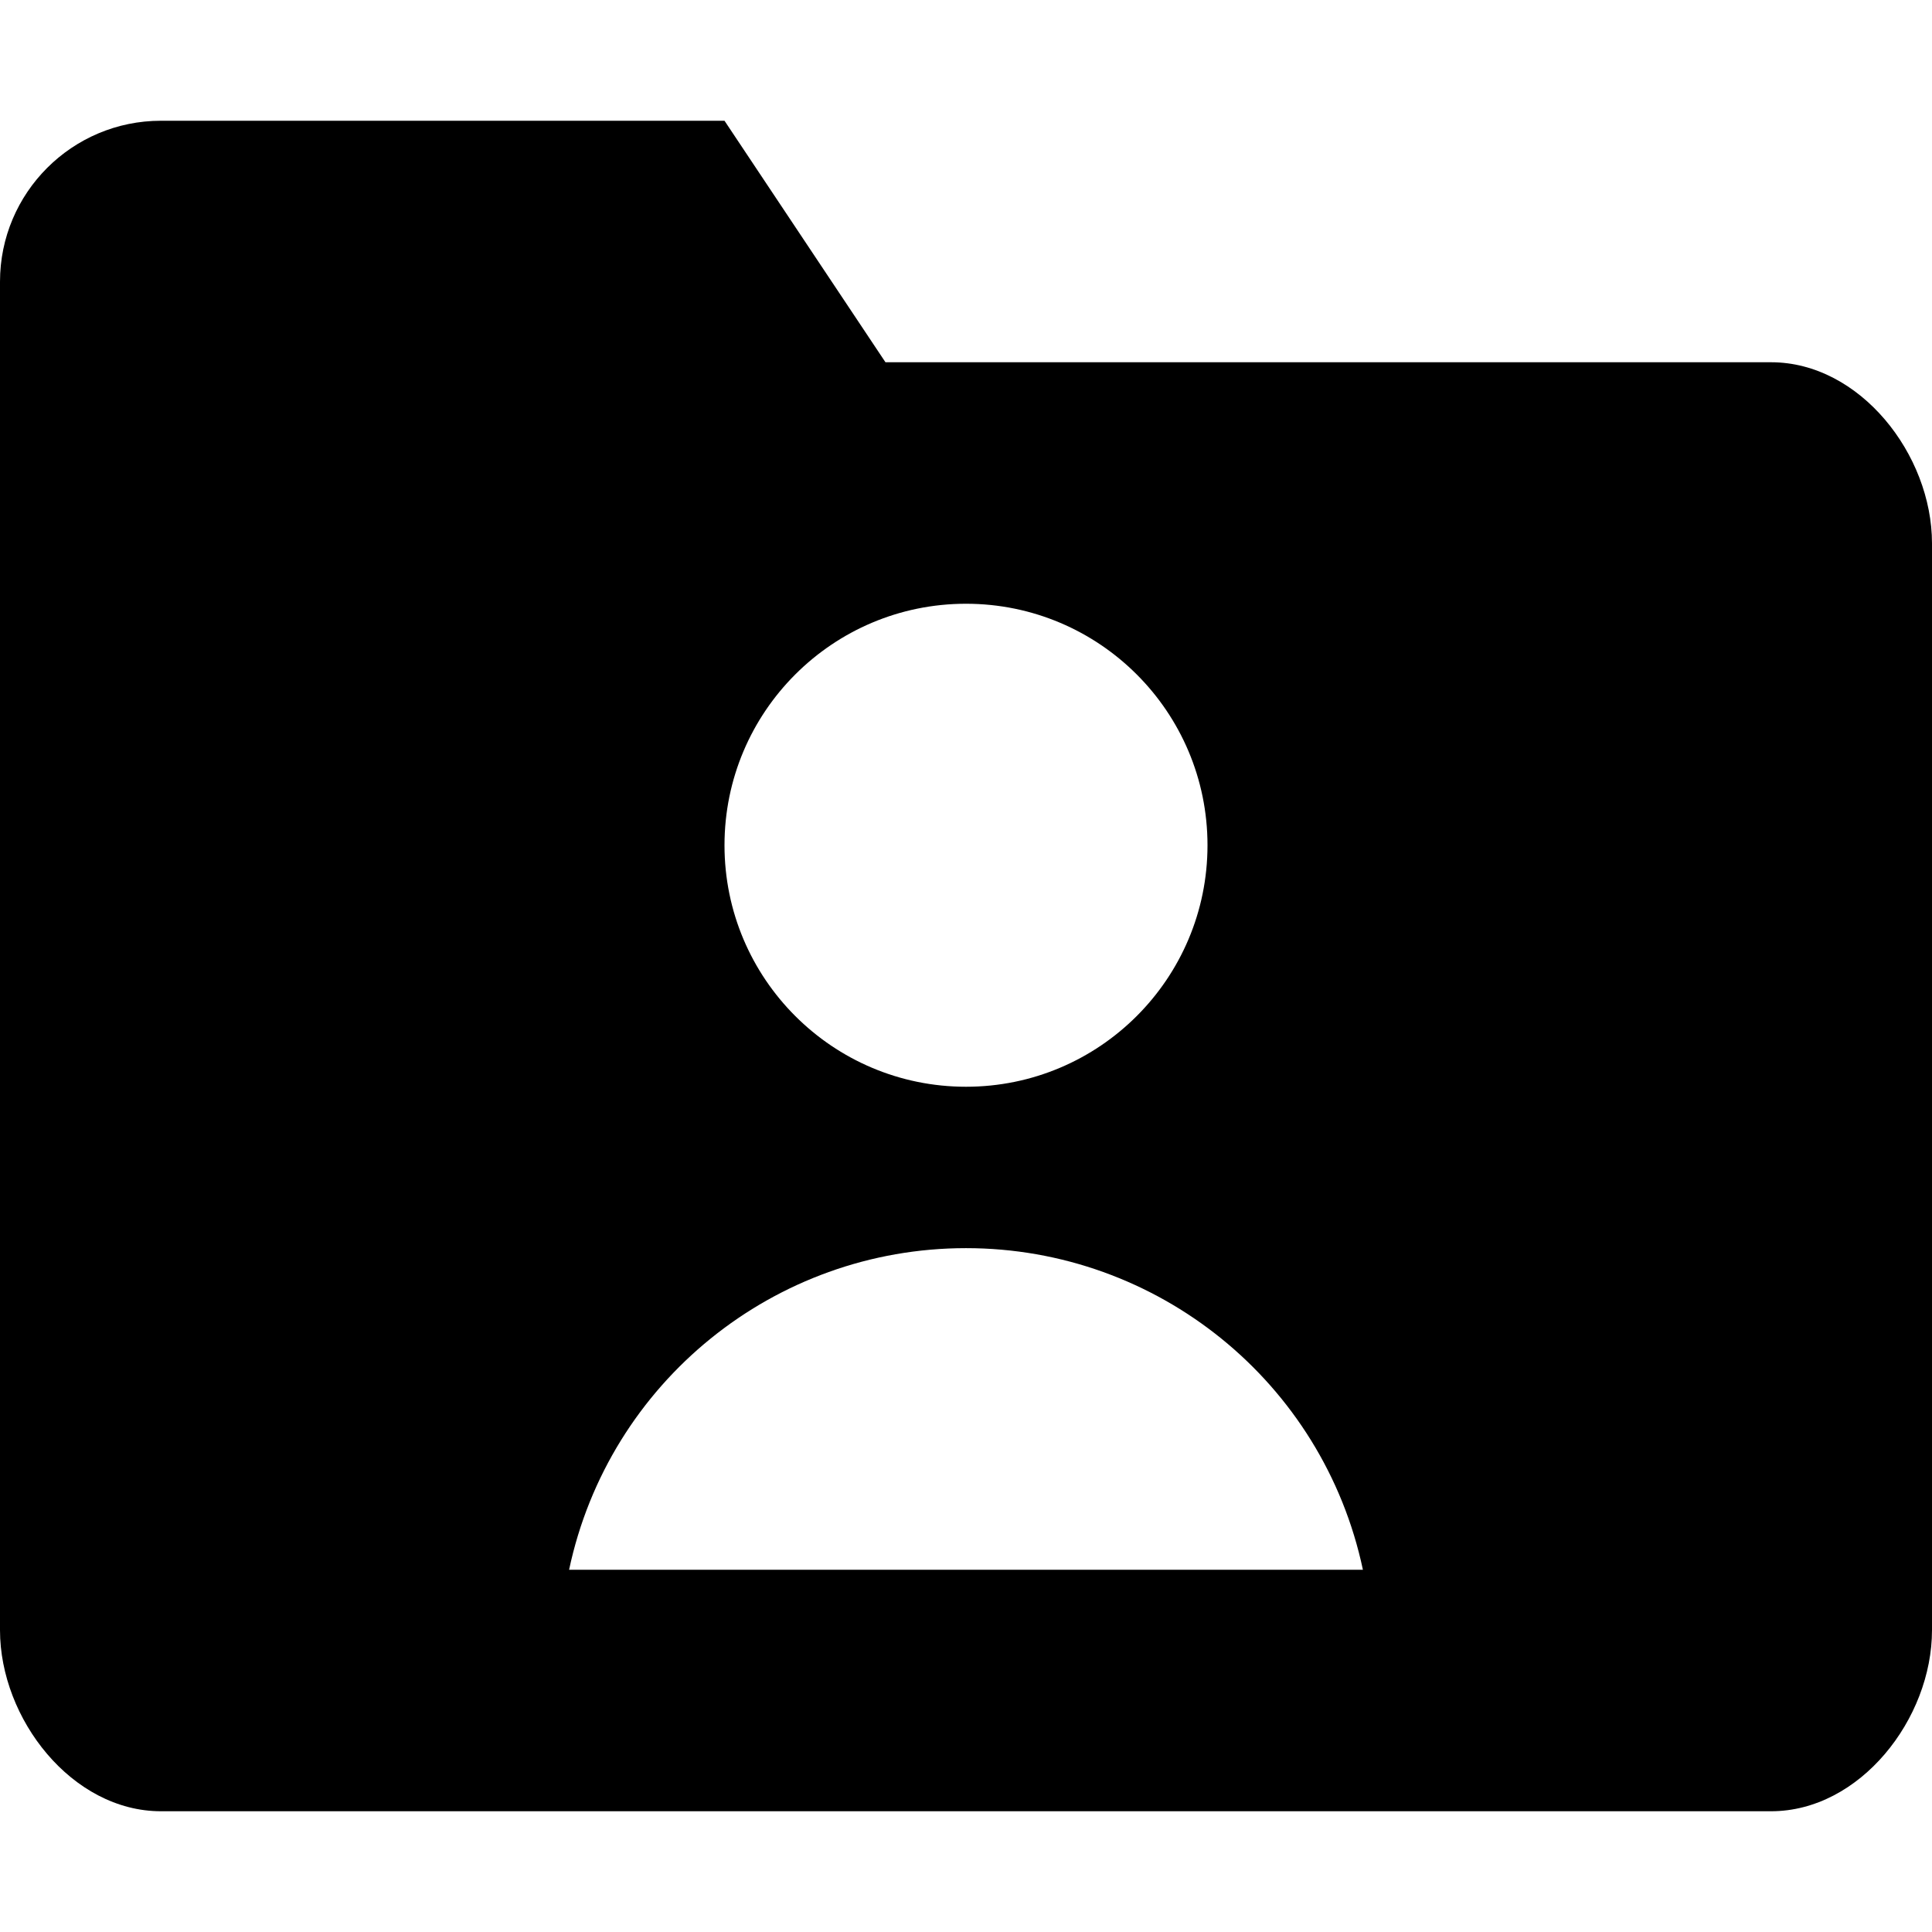
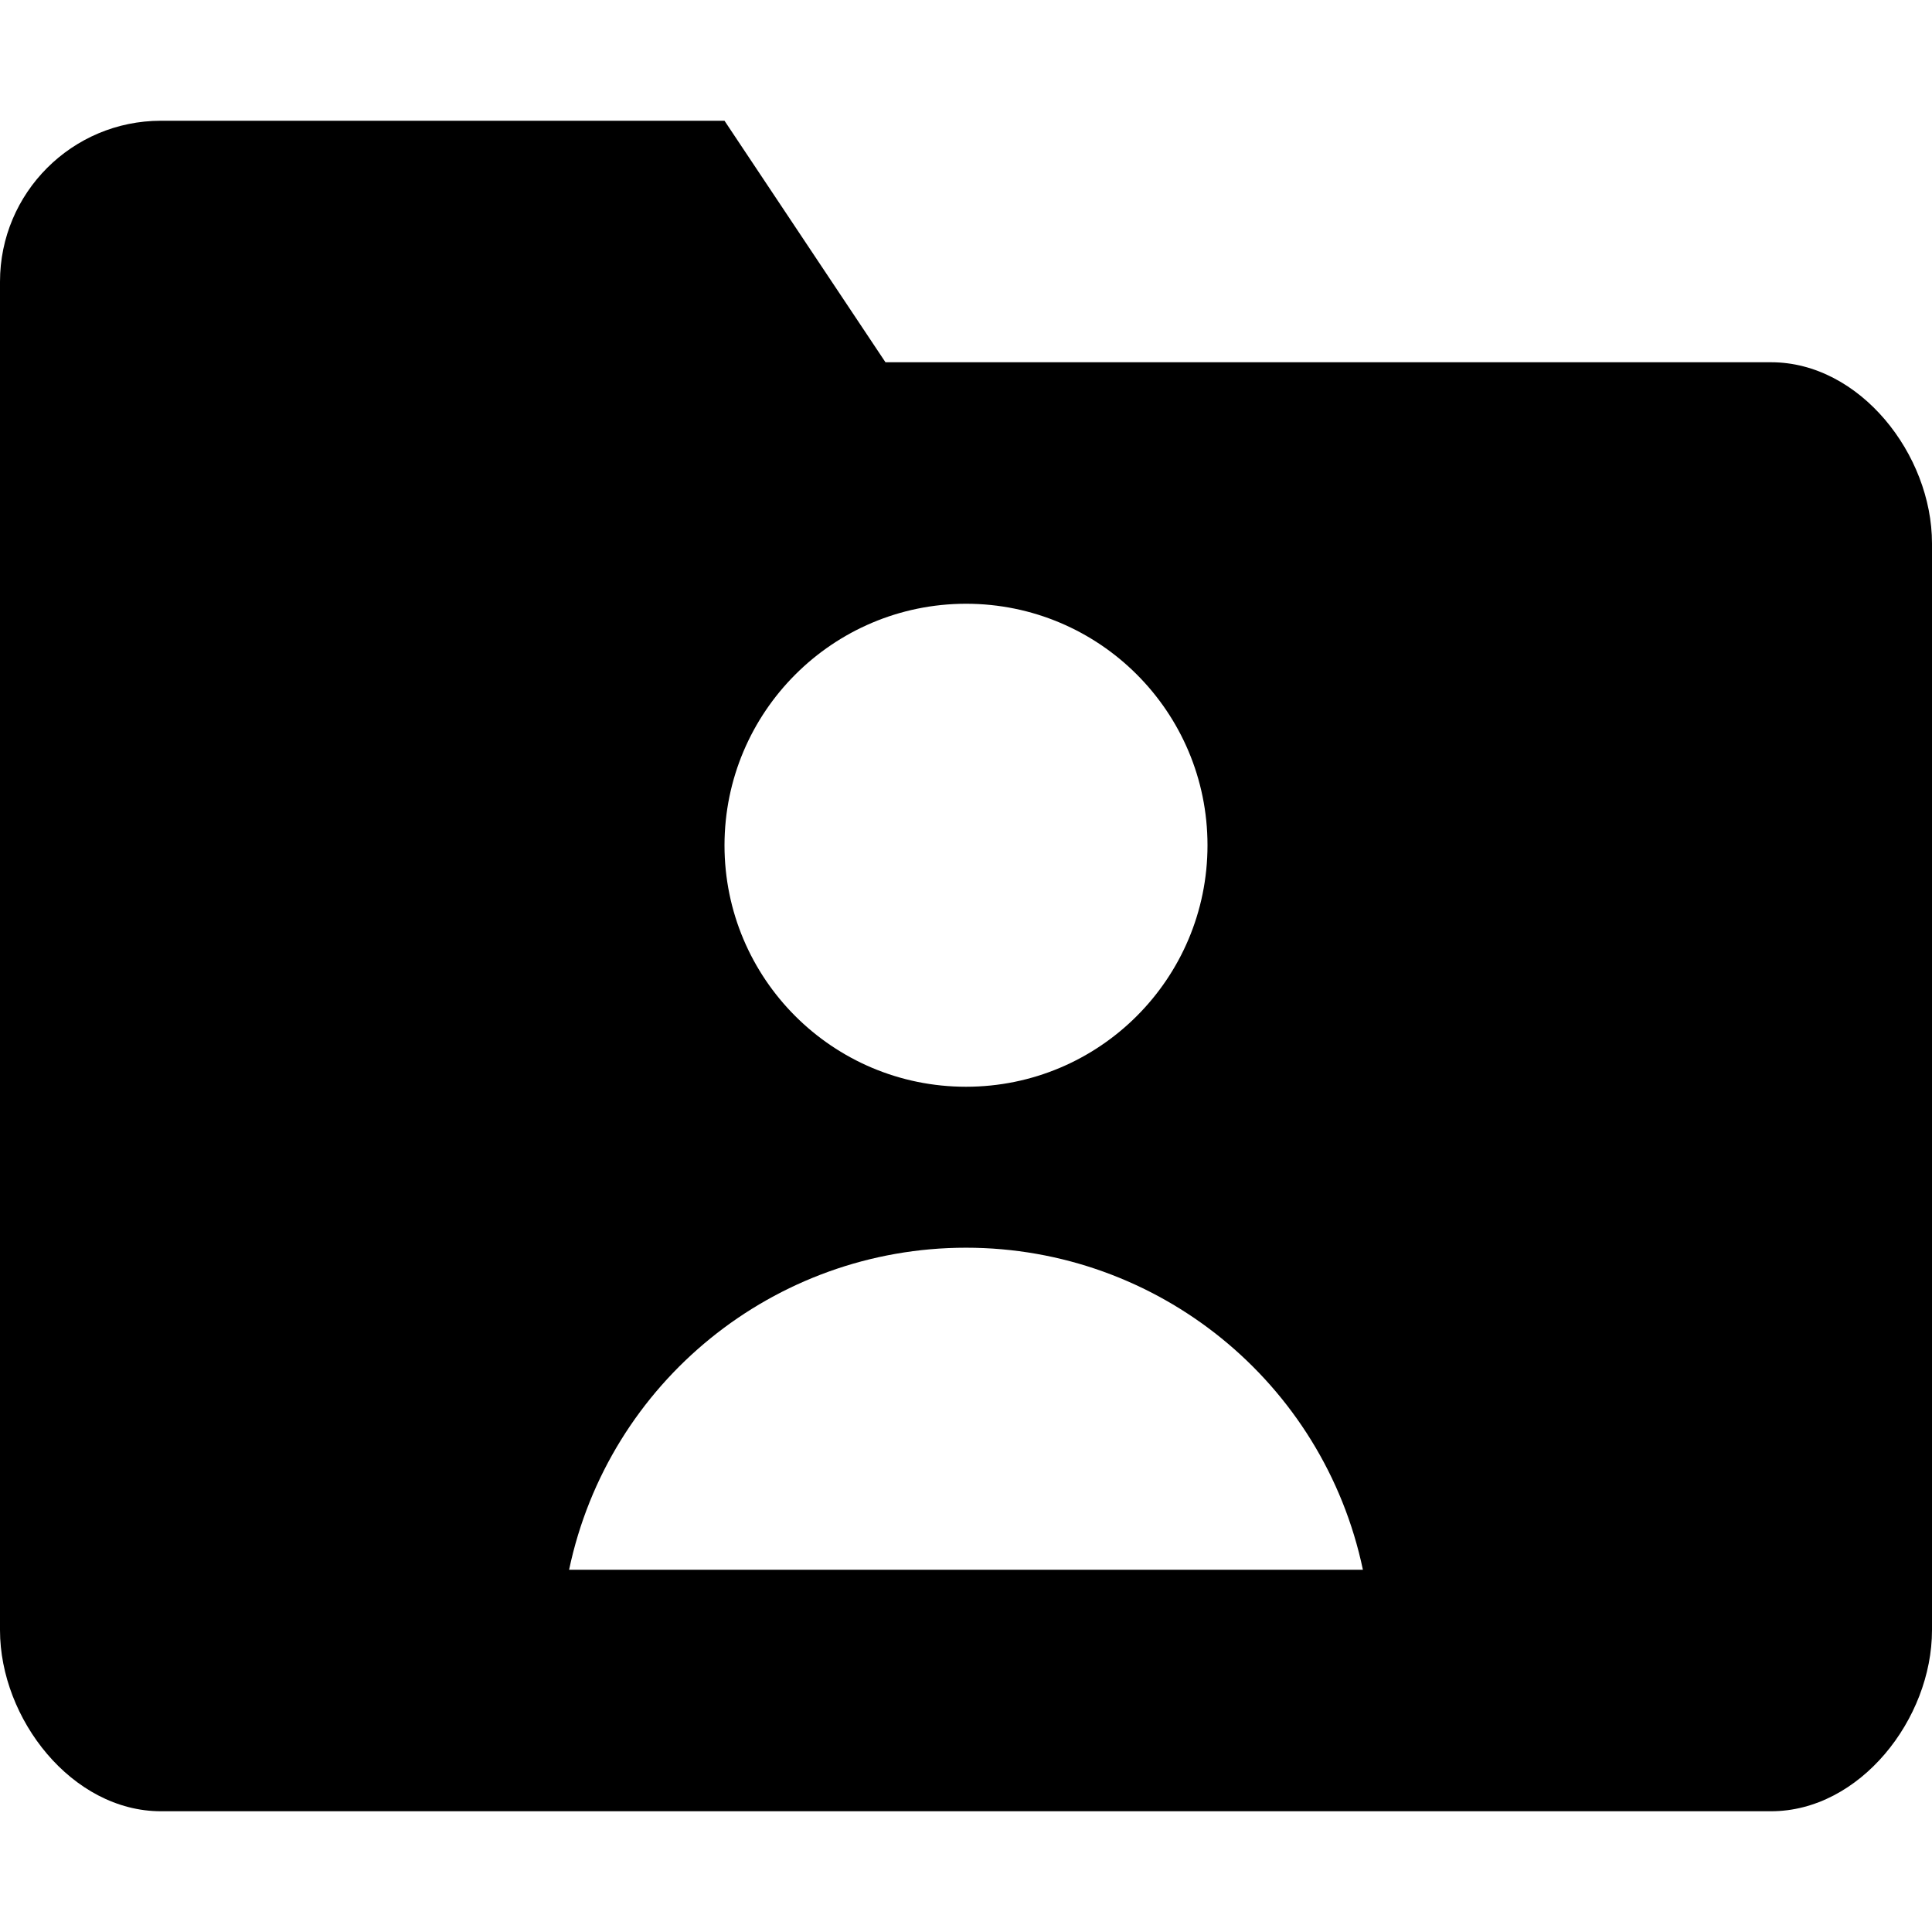
- <svg xmlns="http://www.w3.org/2000/svg" width="16" height="16" viewBox="0 0 16 16">
-   <path fill="#000" fill-rule="nonzero" d="M7.333 3L6 1H1.333C.597 1 0 1.597 0 2.333V13.5c0 .736.597 1.5 1.333 1.5h13.334c.736 0 1.333-.764 1.333-1.5v-9c0-.736-.597-1.5-1.333-1.5H7.333zM10 7a2 2 0 1 1-4 0 2 2 0 0 1 4 0zm-5.287 6a3.36 3.36 0 0 1 6.574 0H4.713z" />
+ <svg xmlns="http://www.w3.org/2000/svg" width="16px" height="16px" viewBox="0 0 16 16" version="1.1">
+   <g id="Symbols" stroke="none" stroke-width="1" fill="none" fill-rule="evenodd">
+     <g id="38-kb-iconfont-folder-private-me-16">
+       <g>
+         <rect id="icon-area" opacity="0" x="0" y="0" width="16" height="16" />
+         <path d="M7.333,3 L6,1 L1.333,1 C0.597,1 3.68158279e-05,1.597 0,2.333 L0,13.5 C3.68158279e-05,14.236 0.597,15 1.333,15 L14.667,15 C15.403,15 16,14.236 16,13.5 L16,4.5 C16,3.764 15.403,3 14.667,3 L7.333,3 Z M10,7 C10,8.105 9.105,9 8,9 C6.895,9 6,8.105 6,7 C6.001,5.896 6.896,5.001 8,5 C9.105,5 10,5.895 10,7 Z M4.713,13 C5.04,11.446 6.412,10.333 8,10.333 C9.588,10.333 10.96,11.446 11.287,13 L4.713,13 Z" id="folder-user" fill="#000000" />
+       </g>
+     </g>
+   </g>
</svg>
